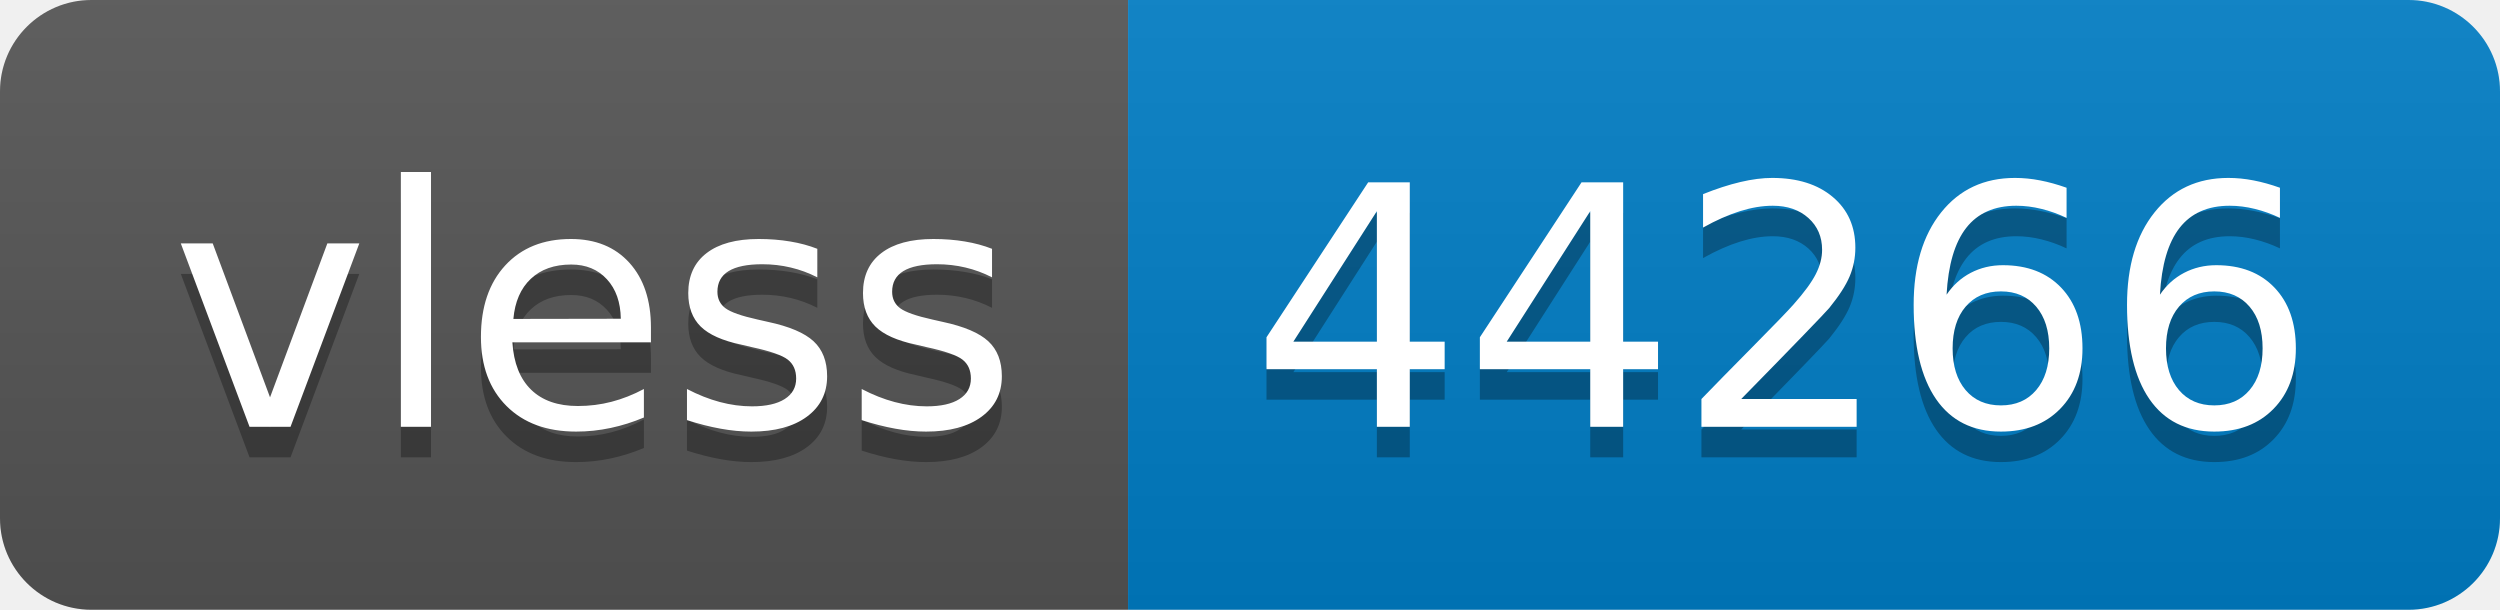
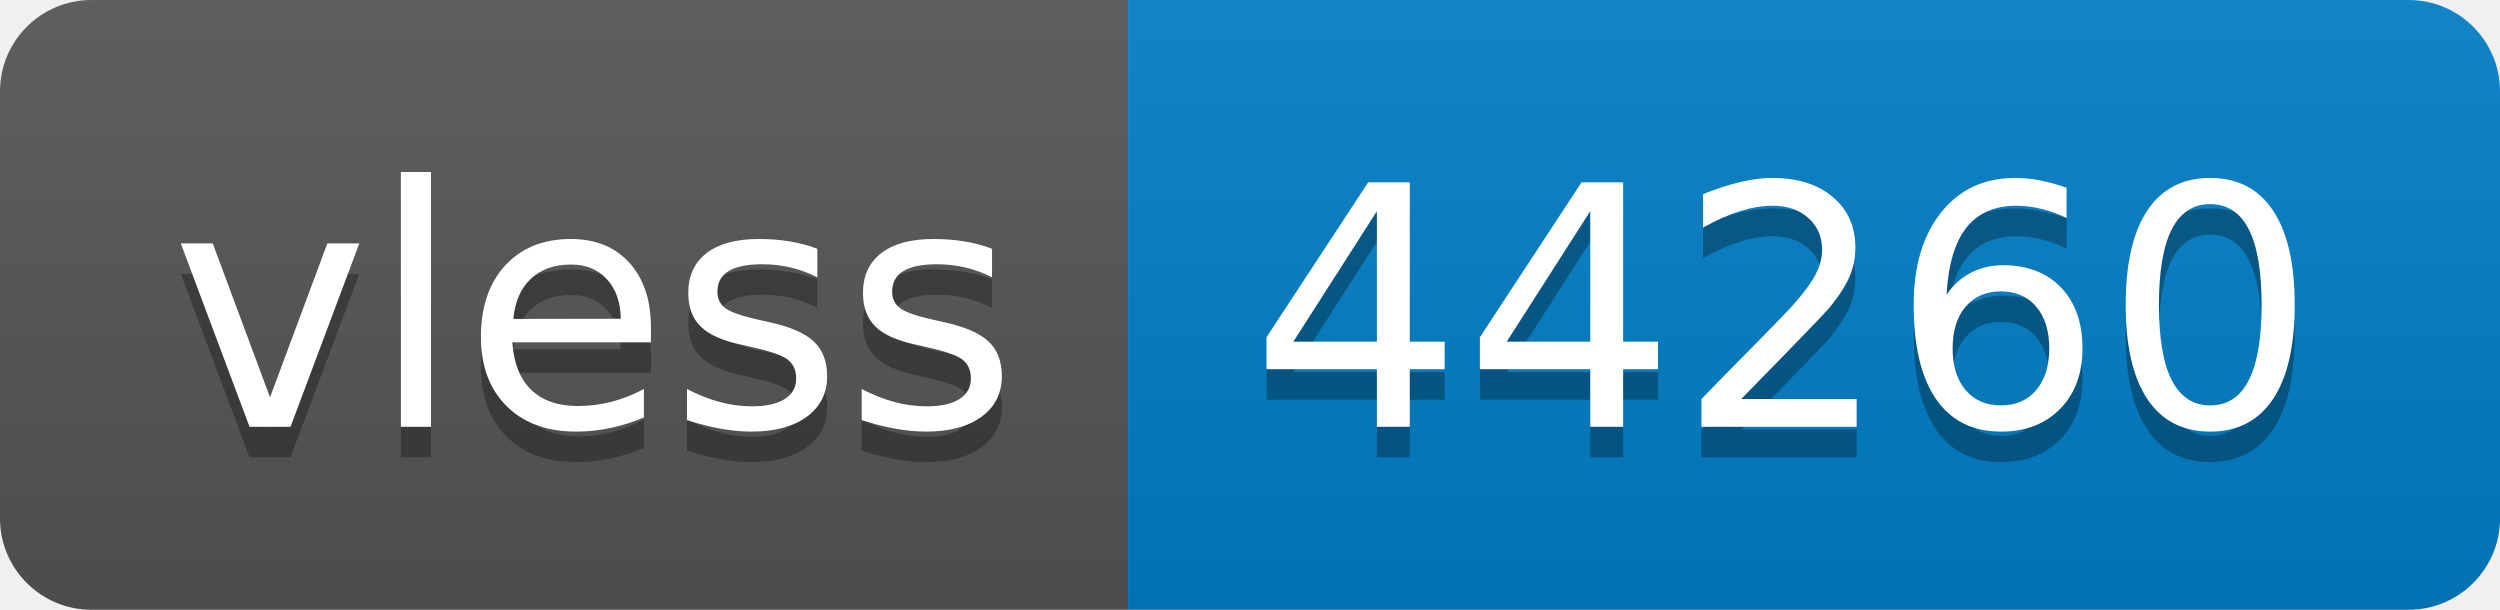
- <svg xmlns="http://www.w3.org/2000/svg" width="82" height="20" role="img" aria-label="vless: 44266">
+ <svg xmlns="http://www.w3.org/2000/svg" width="82" height="20" role="img" aria-label="vless: 44260">
  <linearGradient id="s" x2="0" y2="100%">
    <stop offset="0" stop-color="#bbb" stop-opacity=".1" />
    <stop offset="1" stop-opacity=".1" />
  </linearGradient>
  <clipPath id="r">
    <rect width="82" height="20" rx="3" fill="#fff" />
  </clipPath>
  <g clip-path="url(#r)">
    <rect width="37" height="20" fill="#555" />
    <rect x="37" width="45" height="20" fill="#007ec6" />
    <rect width="82" height="20" fill="url(#s)" />
  </g>
  <g fill="#fff" text-anchor="middle" font-family="Verdana,Geneva,DejaVu Sans,sans-serif" text-rendering="geometricPrecision" font-size="110">
    <text aria-hidden="true" x="195" y="150" fill="#010101" fill-opacity=".3" transform="scale(.1)" textLength="270">vless</text>
    <text x="195" y="140" transform="scale(.1)" fill="#fff" textLength="270">vless</text>
-     <text aria-hidden="true" x="585" y="150" fill="#010101" fill-opacity=".3" transform="scale(.1)" textLength="350">44266</text>
-     <text x="585" y="140" transform="scale(.1)" fill="#fff" textLength="350">44266</text>
+     <text aria-hidden="true" x="585" y="150" fill="#010101" fill-opacity=".3" transform="scale(.1)" textLength="350">44260</text>
+     <text x="585" y="140" transform="scale(.1)" fill="#fff" textLength="350">44260</text>
  </g>
</svg>
